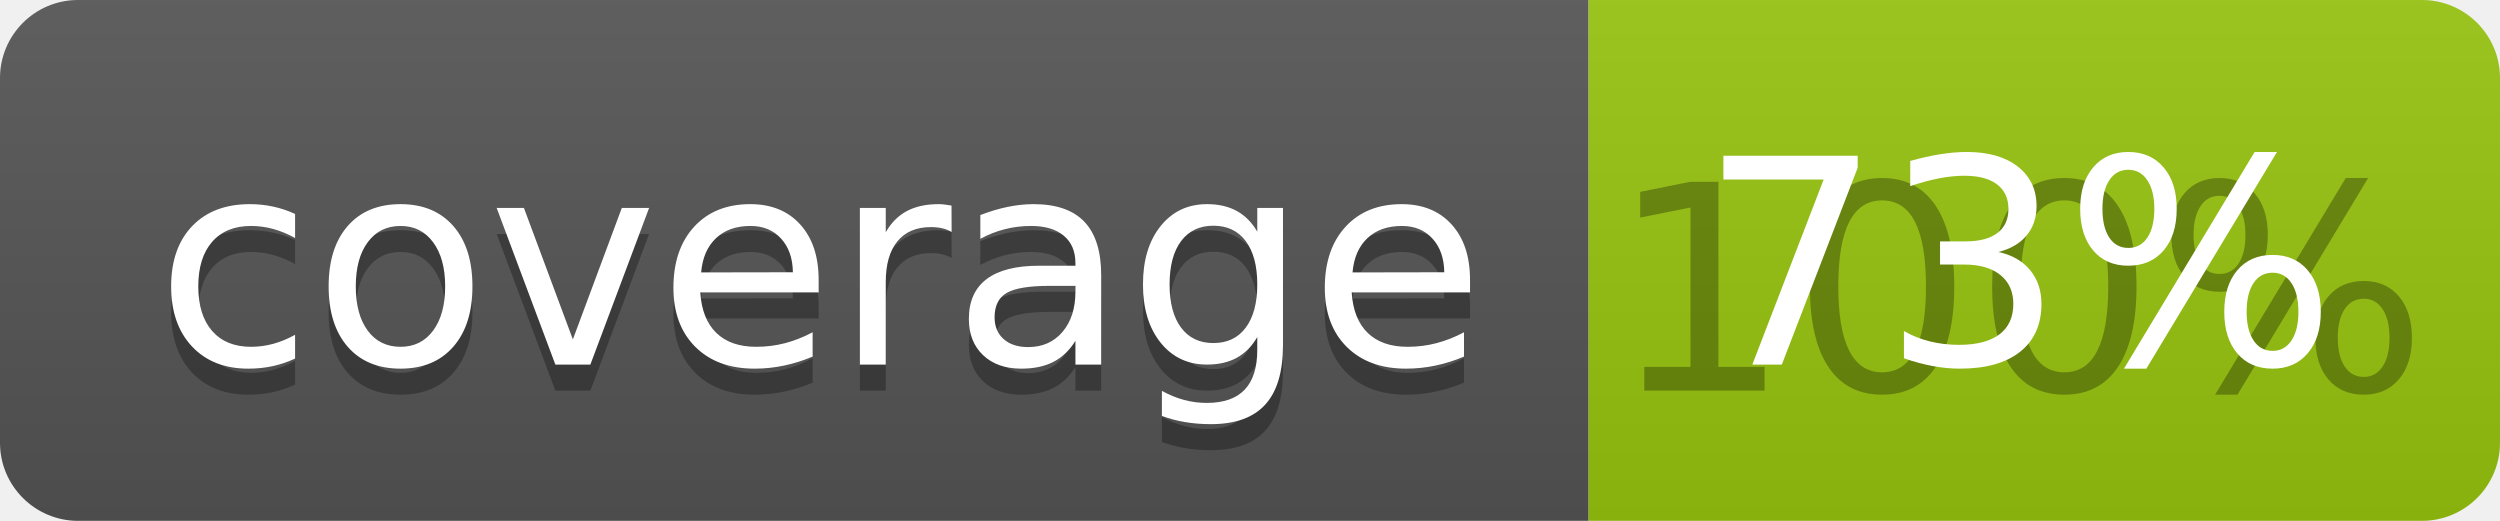
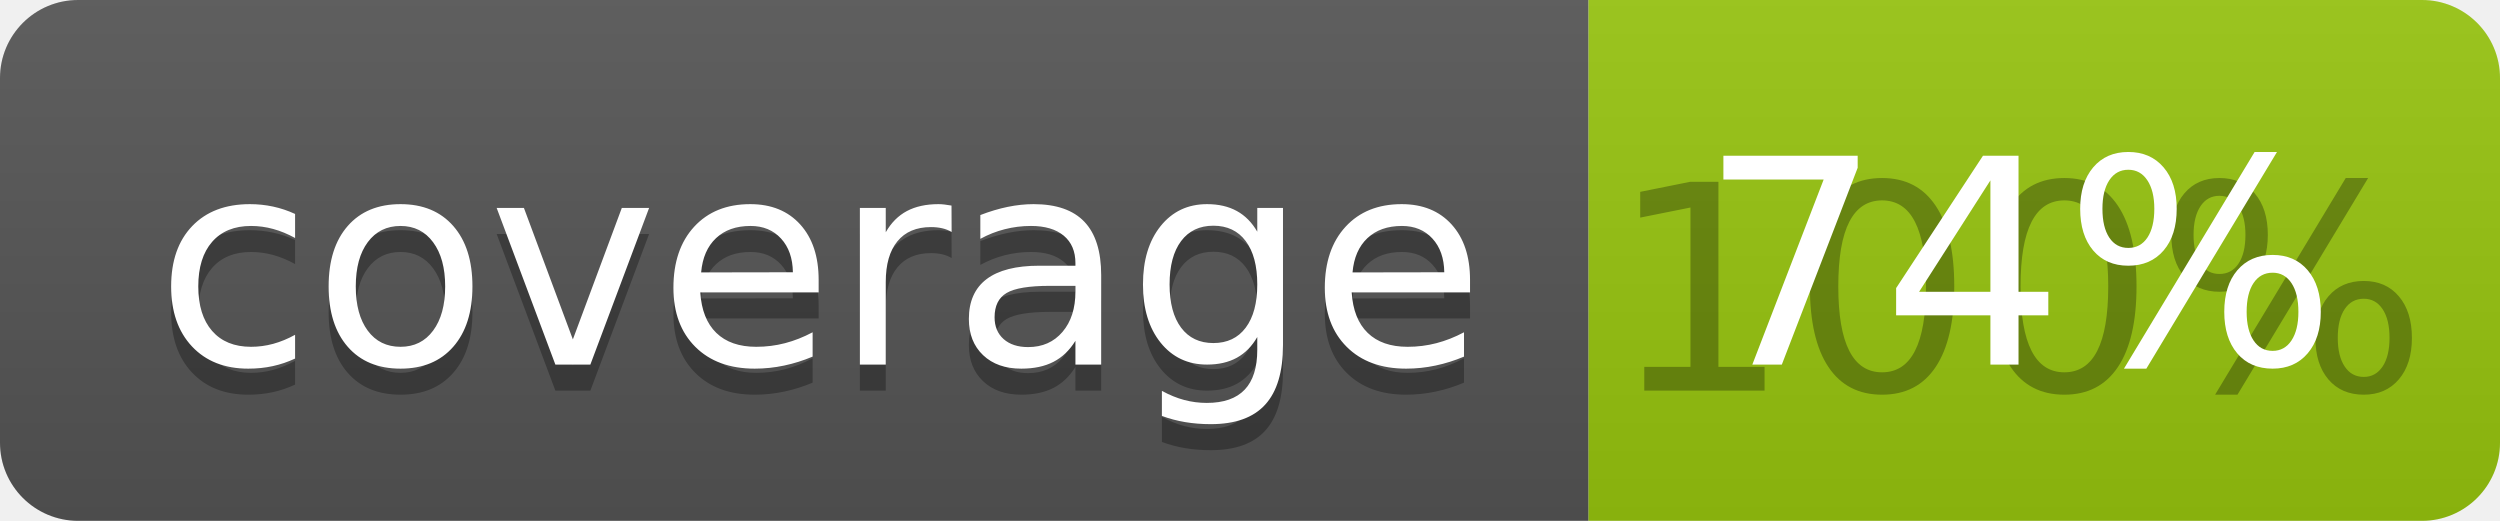
<svg xmlns="http://www.w3.org/2000/svg" width="96" height="20">
  <linearGradient id="b" x2="0" y2="100%">
    <stop offset="0" stop-color="#bbb" stop-opacity=".1" />
    <stop offset="1" stop-opacity=".1" />
  </linearGradient>
  <clipPath id="a">
    <rect width="96" height="20" rx="3" fill="#fff" />
  </clipPath>
  <g clip-path="url(#a)">
    <path fill="#555" d="M0 0h61v20H0z" />
    <path fill="#97C50F" d="M61 0h35v20H61z" />
    <path fill="url(#b)" d="M0 0h96v20H0z" />
  </g>
  <g fill="#fff" text-anchor="middle" font-family="DejaVu Sans,Verdana,Geneva,sans-serif" font-size="110">
    <text x="315" y="150" fill="#010101" fill-opacity=".3" transform="scale(.1)" textLength="510">coverage</text>
    <text x="315" y="140" transform="scale(.1)" textLength="510">coverage</text>
    <text x="775" y="150" fill="#010101" fill-opacity=".3" transform="scale(.1)" textLength="250">100%</text>
-     <text x="775" y="140" transform="scale(.1)" textLength="250">73%</text>
+     <text x="775" y="140" transform="scale(.1)" textLength="250">74%</text>
  </g>
</svg>
